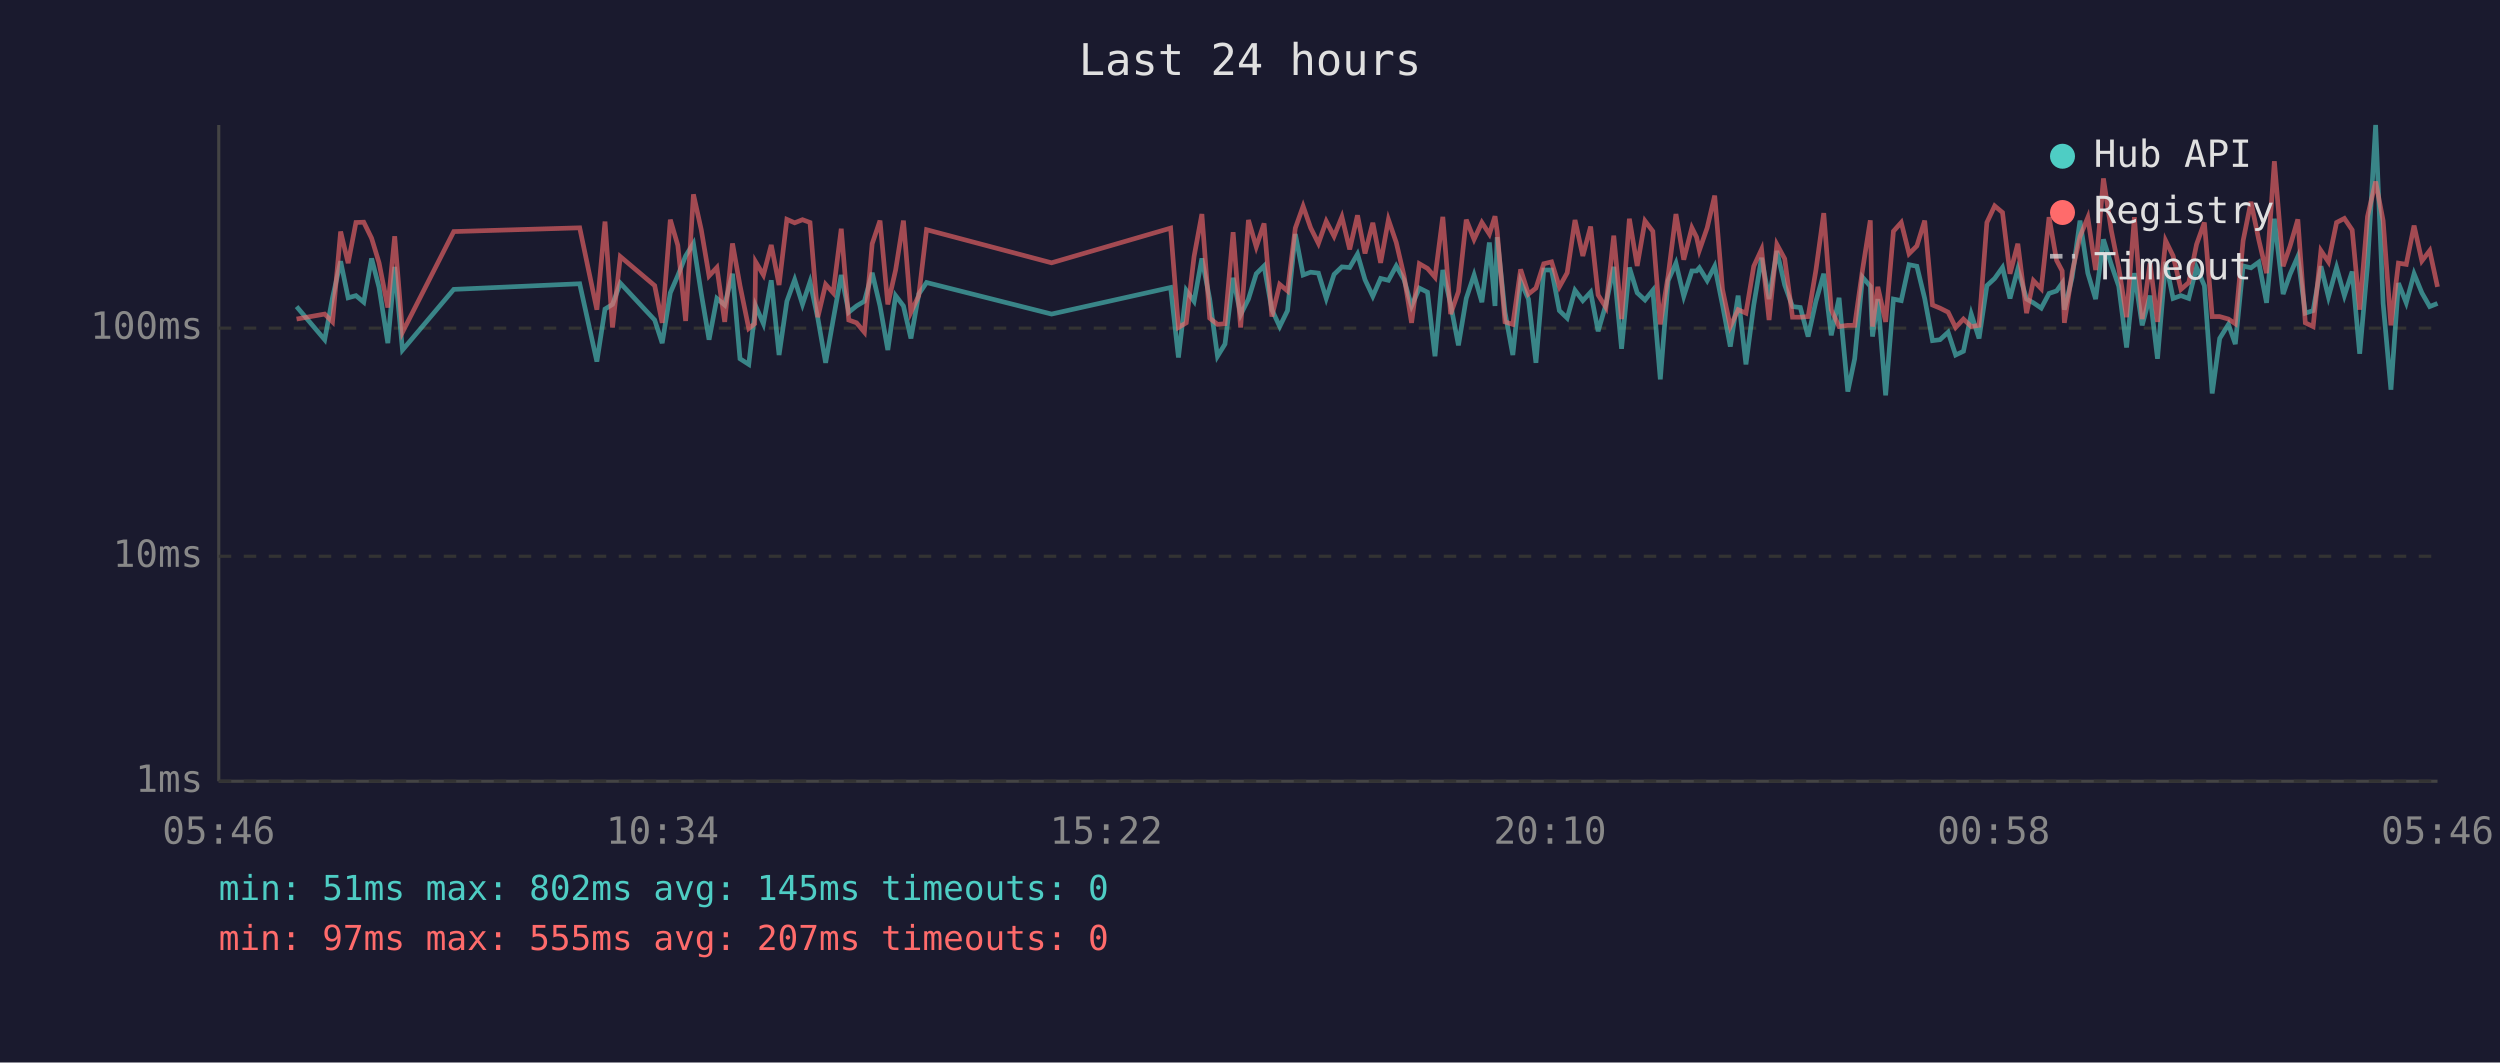
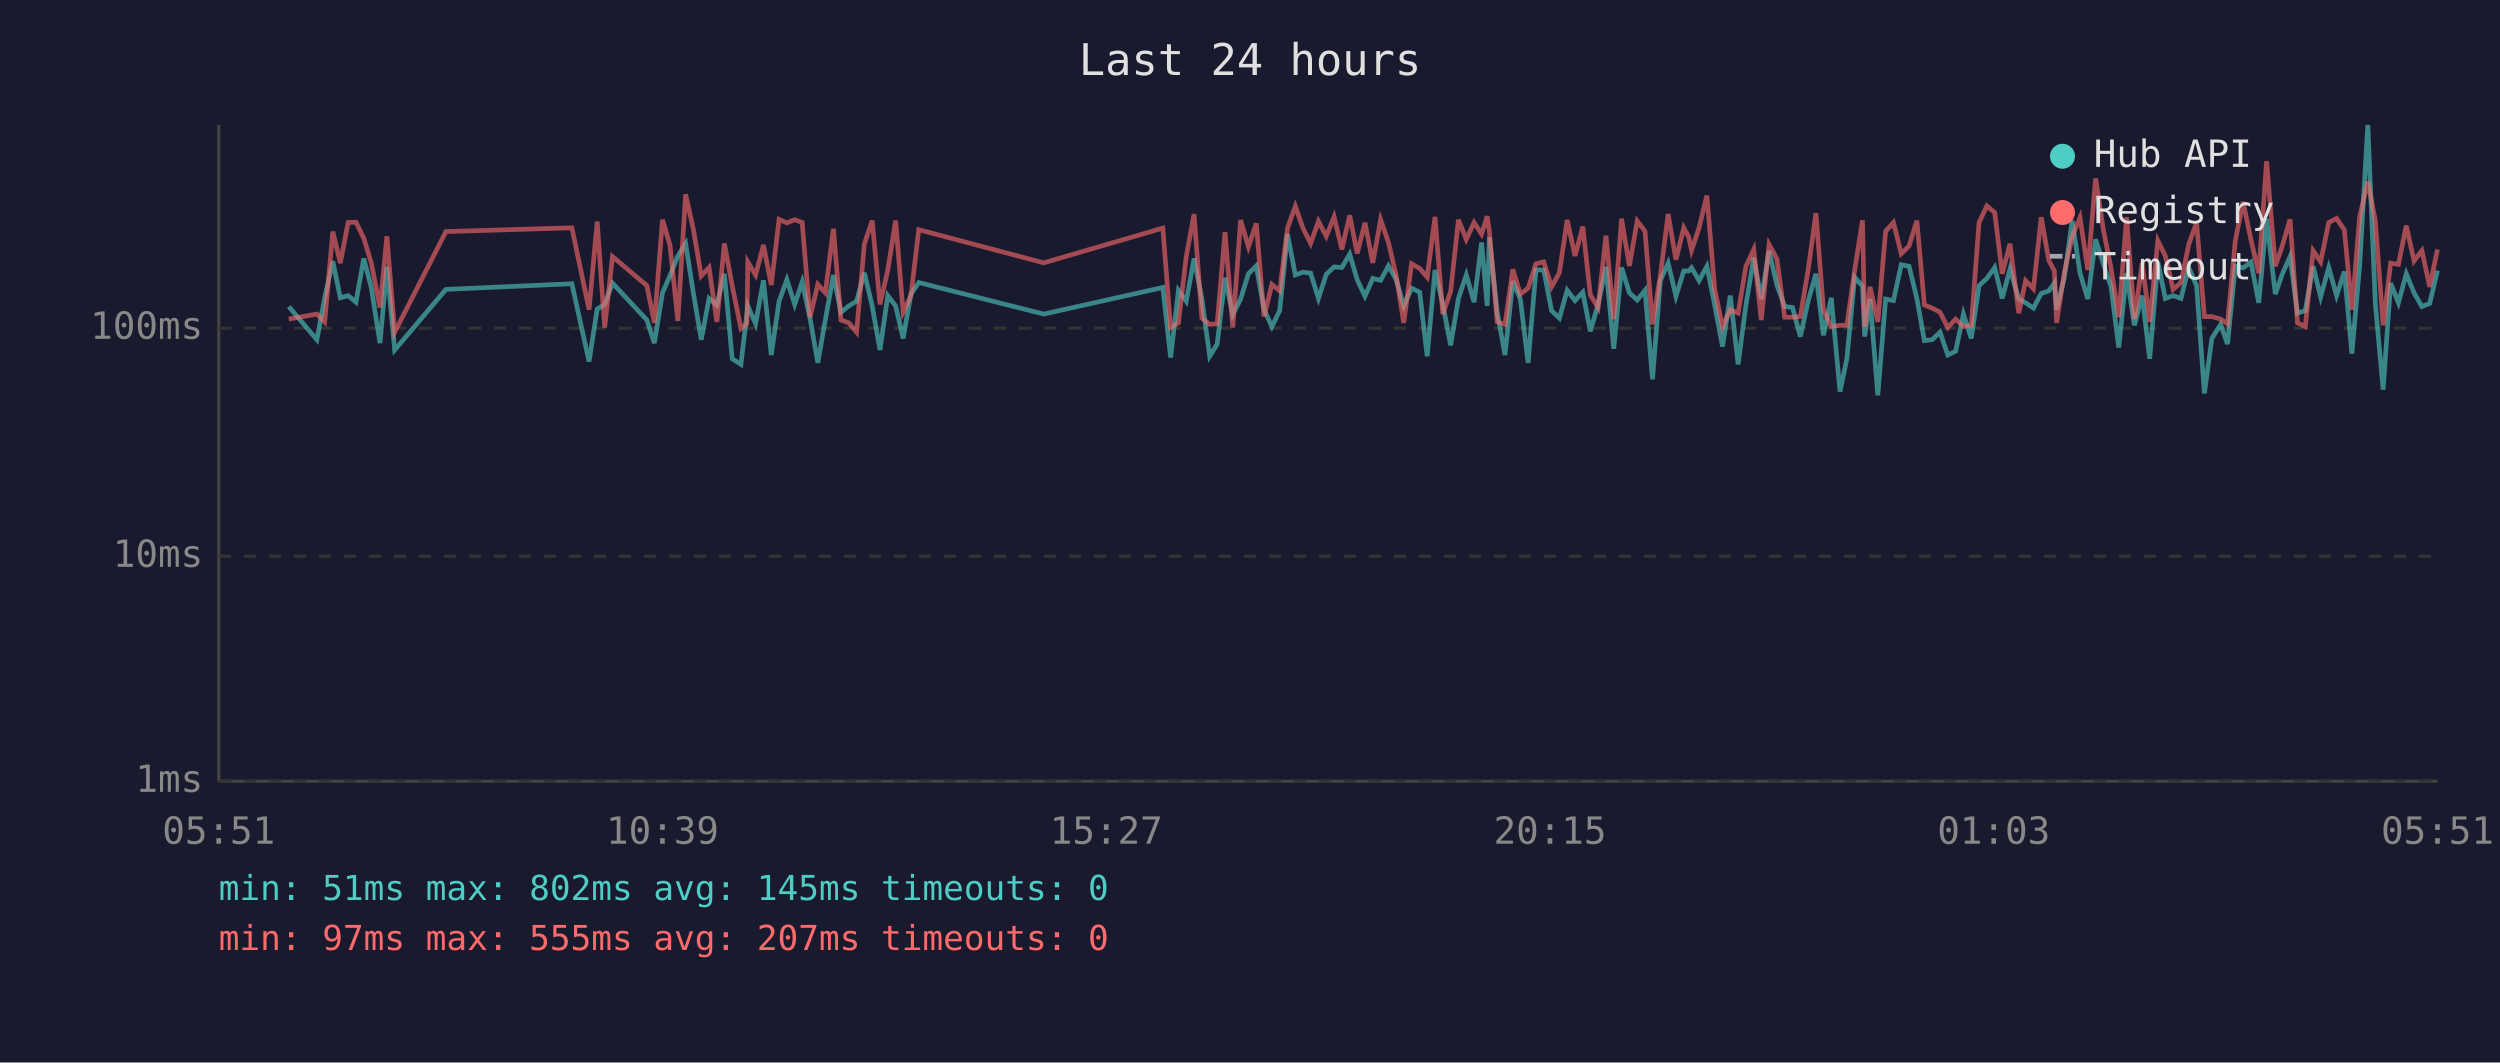
<svg xmlns="http://www.w3.org/2000/svg" viewBox="0 0 800 340" font-family="monospace" font-size="12">
  <rect width="800" height="340" fill="#1a1a2e" />
  <text x="400" y="24" fill="#e0e0e0" font-size="14" text-anchor="middle">Last 24 hours</text>
  <line x1="70" y1="40" x2="70" y2="250" stroke="#444" stroke-width="1" />
  <line x1="70" y1="250" x2="780" y2="250" stroke="#444" stroke-width="1" />
  <line x1="70" y1="250" x2="780" y2="250" stroke="#333" stroke-width="1" stroke-dasharray="4" />
  <text x="65" y="250" fill="#888" text-anchor="end" dominant-baseline="middle">1ms</text>
  <line x1="70" y1="178" x2="780" y2="178" stroke="#333" stroke-width="1" stroke-dasharray="4" />
  <text x="65" y="178" fill="#888" text-anchor="end" dominant-baseline="middle">10ms</text>
  <line x1="70" y1="105" x2="780" y2="105" stroke="#333" stroke-width="1" stroke-dasharray="4" />
  <text x="65" y="105" fill="#888" text-anchor="end" dominant-baseline="middle">100ms</text>
-   <text x="70" y="270" fill="#888" text-anchor="middle">05:46</text>
-   <text x="212" y="270" fill="#888" text-anchor="middle">10:34</text>
-   <text x="354" y="270" fill="#888" text-anchor="middle">15:22</text>
-   <text x="496" y="270" fill="#888" text-anchor="middle">20:10</text>
-   <text x="638" y="270" fill="#888" text-anchor="middle">00:58</text>
-   <text x="780" y="270" fill="#888" text-anchor="middle">05:46</text>
-   <polyline points="94.9,98.1 103.9,108.7 106.4,95.3 109.0,83.6 111.4,95.3 113.9,94.6 116.4,96.7 118.9,82.7 121.3,92.0 124.1,109.8 126.3,85.4 128.8,112.0 145.2,92.6 185.5,90.8 191.0,115.7 193.6,98.9 196.0,97.4 198.5,90.6 209.5,102.4 211.9,109.8 214.5,93.7 216.9,88.2 219.4,81.9 221.9,77.9 224.4,93.9 226.9,108.7 229.4,95.5 231.9,97.6 234.4,87.6 236.8,114.8 239.6,116.6 241.5,100.5 241.8,97.9 244.3,103.6 246.8,89.7 249.3,113.6 251.8,96.4 254.3,89.5 256.8,97.4 259.2,90.2 261.7,101.8 264.2,116.1 266.6,102.4 269.2,88.0 271.6,99.9 274.1,97.9 276.6,96.4 279.1,87.3 281.6,97.9 284.1,112.0 286.6,94.6 289.1,97.9 291.5,108.3 294.0,94.1 296.5,90.4 336.5,100.5 374.6,92.0 377.1,114.4 379.6,92.9 382.1,96.4 384.6,82.7 387.1,95.7 389.6,114.0 392.0,110.1 394.6,88.9 397.0,100.7 399.5,95.7 402.0,87.6 404.5,85.1 407.0,99.1 409.5,104.5 412.0,99.4 414.5,74.9 417.0,88.0 419.4,87.1 421.9,87.4 424.4,95.5 426.9,87.8 429.4,85.4 431.9,85.6 434.4,81.3 436.8,89.5 439.3,94.8 441.8,89.1 444.3,89.7 446.8,85.1 449.3,89.5 451.7,97.9 454.2,92.2 456.8,93.5 459.2,114.0 461.7,86.4 464.2,97.4 466.7,110.5 469.2,95.5 471.7,88.0 474.2,96.7 476.6,77.6 478.4,97.9 479.1,75.9 481.6,99.9 484.1,113.6 486.6,90.0 489.1,95.7 491.5,116.1 494.0,86.4 496.5,86.4 499.0,99.4 501.5,101.8 504.0,92.9 506.5,96.2 509.0,93.5 511.4,106.0 513.9,97.4 516.4,85.4 518.9,111.6 521.4,85.6 523.9,93.7 526.4,96.0 528.9,92.9 531.3,121.4 533.8,89.8 536.3,84.2 538.8,94.8 541.4,86.7 542.9,86.7 543.8,85.7 546.3,89.8 548.7,85.2 551.2,97.6 553.7,110.9 556.2,94.6 558.7,116.6 561.2,97.6 563.7,82.5 566.1,95.7 568.6,80.3 571.1,91.2 573.6,98.1 576.1,98.4 578.6,107.7 581.1,96.4 583.6,87.6 586.0,107.3 588.5,95.3 591.3,125.3 593.5,114.8 596.0,88.7 598.5,91.6 599.2,107.7 600.9,95.7 603.4,126.5 605.9,95.7 608.4,96.2 610.9,84.7 613.4,85.2 615.9,95.5 618.4,109.0 620.8,108.7 623.4,106.3 625.8,113.6 628.3,112.4 630.8,100.5 633.3,108.3 635.8,91.4 638.3,89.1 640.8,85.6 643.2,95.5 645.7,86.1 648.5,95.7 650.7,96.9 653.2,98.6 655.7,93.9 658.1,93.1 659.9,90.6 660.6,99.1 663.1,88.7 665.6,70.6 668.1,87.4 670.6,95.7 673.1,76.6 675.6,84.6 678.0,91.6 680.5,111.2 683.0,87.4 685.5,104.1 688.0,94.6 690.4,114.8 693.0,83.8 695.4,95.5 697.9,94.6 700.4,95.5 702.9,85.6 705.4,91.4 707.9,125.9 710.3,108.3 713.1,103.8 715.3,110.1 717.8,85.1 720.3,85.7 722.8,83.9 725.3,96.9 727.8,70.0 730.6,94.1 732.8,87.8 735.3,82.1 737.7,100.2 740.2,99.4 742.7,85.2 745.1,95.0 747.7,85.6 750.2,94.6 752.7,86.9 755.1,113.2 757.6,84.9 760.2,40.0 762.6,97.1 765.1,124.7 767.5,90.6 770.0,96.9 772.5,87.6 775.0,93.7 777.5,98.1 780.0,97.1" fill="none" stroke="#4ecdc4" stroke-width="1.5" opacity="0.6" />
-   <polyline points="94.9,102.1 103.9,100.5 106.4,103.0 109.0,74.1 111.4,84.2 113.9,71.2 116.4,71.1 118.9,76.2 121.3,84.1 124.1,98.4 126.3,75.6 128.8,106.3 145.2,74.1 185.5,72.9 191.0,99.1 193.6,70.9 196.0,104.8 198.5,82.1 209.5,91.4 211.9,103.3 214.5,70.3 216.9,78.5 219.4,102.7 221.9,62.2 224.4,73.5 226.9,88.3 229.4,85.6 231.9,103.0 234.4,77.9 236.8,91.4 239.6,105.1 241.5,103.6 241.8,83.8 244.3,88.0 246.8,78.4 249.3,91.2 251.8,70.2 254.3,71.3 256.8,70.3 259.2,71.2 261.7,101.5 264.2,91.0 266.6,93.7 269.2,73.2 271.6,102.4 274.1,103.3 276.6,106.3 279.1,78.0 281.6,70.6 284.1,97.4 286.6,86.4 289.1,70.6 291.5,99.9 294.0,94.6 296.5,73.5 336.5,84.1 374.6,73.0 377.1,104.8 379.6,103.3 382.1,82.1 384.6,68.5 387.1,101.8 389.6,103.8 392.0,103.6 394.6,74.3 397.0,104.8 399.5,70.4 402.0,79.0 404.5,71.5 407.0,101.3 409.5,91.0 412.0,93.1 414.5,73.0 417.0,66.0 419.4,72.9 421.9,77.9 424.4,70.8 426.9,75.6 429.4,69.4 431.9,79.8 434.4,68.9 436.8,81.1 439.3,71.3 441.8,84.1 444.3,70.3 446.8,77.6 449.3,88.3 451.7,103.3 454.2,84.4 456.8,85.9 459.2,88.7 461.7,69.4 464.2,100.5 466.7,93.3 469.2,70.3 471.7,76.6 474.2,71.2 476.6,74.9 478.4,69.2 479.1,74.1 481.6,103.0 484.1,103.8 486.6,86.2 489.1,94.1 491.5,92.2 494.0,84.4 496.5,83.8 499.0,91.8 501.5,87.3 504.0,70.4 506.5,81.9 509.0,72.5 511.4,94.4 513.9,98.4 516.4,75.4 518.9,102.1 521.4,70.0 523.9,85.1 526.4,70.7 528.9,74.0 531.3,103.8 533.8,88.3 536.3,68.5 538.8,83.1 541.4,72.9 542.9,75.9 543.8,80.1 546.3,72.9 548.7,62.6 551.2,92.6 553.7,104.5 556.2,99.1 558.7,100.2 561.2,85.2 563.7,79.8 566.1,102.4 568.6,78.2 571.1,82.8 573.6,101.5 576.1,101.5 578.6,101.3 581.1,86.4 583.6,68.2 586.0,99.1 588.5,104.5 591.3,104.1 593.5,104.1 596.0,86.4 598.5,70.5 599.2,104.5 600.9,91.8 603.4,103.0 605.9,74.0 608.4,71.2 610.9,81.2 613.4,78.7 615.9,70.6 618.4,97.6 620.8,98.6 623.4,99.9 625.8,104.8 628.3,102.1 630.8,104.5 633.3,104.1 635.8,71.2 638.3,65.9 640.8,68.0 643.2,87.6 645.7,78.0 648.5,100.2 650.7,89.8 653.2,92.4 655.7,69.5 658.1,83.3 659.9,86.7 660.6,103.3 663.1,87.1 665.6,75.7 668.1,69.6 670.6,86.4 673.1,57.1 675.6,73.7 678.0,85.7 680.5,101.5 683.0,69.5 685.5,102.1 688.0,84.2 690.4,103.0 693.0,77.0 695.4,81.9 697.9,92.6 700.4,90.4 702.9,78.2 705.4,71.2 707.9,101.3 710.3,101.3 713.1,102.1 715.3,103.6 717.8,77.0 720.3,64.6 722.8,76.7 725.3,87.4 727.8,51.6 730.6,85.2 732.8,78.8 735.3,70.2 737.7,103.3 740.2,104.5 742.7,80.2 745.1,83.8 747.7,71.2 750.2,69.9 752.7,73.6 755.1,99.1 757.6,69.3 760.2,58.1 762.6,70.6 765.1,104.1 767.5,84.2 770.0,84.6 772.5,72.2 775.0,83.5 777.5,80.2 780.0,91.8" fill="none" stroke="#ff6b6b" stroke-width="1.5" opacity="0.6" />
+   <text x="70" y="270" fill="#888" text-anchor="middle">05:51</text>
+   <text x="212" y="270" fill="#888" text-anchor="middle">10:39</text>
+   <text x="354" y="270" fill="#888" text-anchor="middle">15:27</text>
+   <text x="496" y="270" fill="#888" text-anchor="middle">20:15</text>
+   <text x="638" y="270" fill="#888" text-anchor="middle">01:03</text>
+   <text x="780" y="270" fill="#888" text-anchor="middle">05:51</text>
+   <polyline points="92.4,98.1 101.4,108.7 103.9,95.3 106.5,83.6 108.9,95.3 111.4,94.6 113.9,96.7 116.4,82.7 118.8,92.0 121.6,109.8 123.8,85.4 126.3,112.0 142.7,92.6 183.0,90.8 188.5,115.7 191.1,98.9 193.5,97.4 196.0,90.6 207.0,102.4 209.4,109.8 212.0,93.7 214.4,88.2 216.9,81.9 219.4,77.9 221.9,93.9 224.4,108.7 226.9,95.5 229.4,97.6 231.8,87.6 234.3,114.8 237.1,116.6 239.0,100.5 239.3,97.9 241.8,103.6 244.3,89.7 246.8,113.6 249.3,96.4 251.8,89.5 254.3,97.4 256.7,90.2 259.2,101.8 261.7,116.1 264.1,102.4 266.7,88.0 269.1,99.9 271.6,97.9 274.1,96.4 276.6,87.3 279.1,97.9 281.6,112.0 284.1,94.6 286.6,97.9 289.0,108.3 291.5,94.1 294.0,90.4 334.0,100.5 372.1,92.0 374.6,114.4 377.1,92.9 379.6,96.4 382.1,82.7 384.6,95.7 387.1,114.0 389.5,110.1 392.0,88.9 394.5,100.7 397.0,95.7 399.5,87.6 402.0,85.1 404.5,99.1 407.0,104.5 409.5,99.4 412.0,74.9 414.5,88.0 416.9,87.1 419.4,87.4 421.9,95.5 424.4,87.8 426.9,85.4 429.4,85.6 431.9,81.3 434.3,89.5 436.8,94.8 439.3,89.1 441.8,89.7 444.3,85.1 446.8,89.5 449.2,97.9 451.7,92.2 454.3,93.5 456.7,114.0 459.2,86.4 461.7,97.4 464.2,110.5 466.7,95.5 469.2,88.0 471.7,96.7 474.1,77.6 475.9,97.9 476.6,75.9 479.1,99.9 481.6,113.6 484.1,90.0 486.5,95.7 489.0,116.1 491.5,86.4 494.0,86.4 496.5,99.4 499.0,101.8 501.5,92.9 504.0,96.2 506.5,93.5 508.9,106.0 511.4,97.4 513.9,85.4 516.4,111.6 518.9,85.6 521.4,93.7 523.9,96.0 526.4,92.9 528.8,121.4 531.3,89.8 533.8,84.2 536.3,94.8 538.8,86.7 540.4,86.7 541.3,85.7 543.7,89.8 546.2,85.2 548.7,97.6 551.2,110.9 553.7,94.6 556.2,116.6 558.7,97.6 561.2,82.5 563.6,95.7 566.1,80.3 568.6,91.2 571.1,98.1 573.6,98.4 576.1,107.7 578.6,96.4 581.1,87.6 583.5,107.3 586.0,95.3 588.8,125.3 591.0,114.8 593.5,88.7 596.0,91.6 596.7,107.7 598.4,95.7 600.9,126.5 603.4,95.7 605.9,96.2 608.4,84.7 610.9,85.2 613.4,95.5 615.8,109.0 618.3,108.7 620.8,106.3 623.3,113.6 625.8,112.4 628.3,100.5 630.8,108.3 633.3,91.4 635.8,89.1 638.3,85.6 640.7,95.5 643.2,86.1 646.0,95.7 648.2,96.9 650.7,98.6 653.2,93.9 655.6,93.1 657.4,90.6 658.1,99.1 660.6,88.7 663.1,70.6 665.6,87.4 668.1,95.7 670.6,76.6 673.1,84.6 675.5,91.6 678.0,111.2 680.5,87.4 683.0,104.1 685.5,94.6 687.9,114.8 690.5,83.8 692.9,95.5 695.4,94.6 697.9,95.5 700.4,85.6 702.9,91.4 705.4,125.9 707.8,108.3 710.6,103.8 712.8,110.1 715.3,85.1 717.8,85.7 720.3,83.9 722.8,96.9 725.3,70.0 728.1,94.1 730.3,87.8 732.8,82.1 735.2,100.2 737.7,99.4 740.2,85.2 742.6,95.0 745.2,85.6 747.7,94.6 750.2,86.9 752.6,113.2 755.1,84.9 757.7,40.0 760.1,97.1 762.6,124.7 765.0,90.6 767.5,96.9 770.0,87.6 772.5,93.7 775.0,98.1 777.5,97.1 780.0,86.6" fill="none" stroke="#4ecdc4" stroke-width="1.5" opacity="0.6" />
+   <polyline points="92.4,102.1 101.4,100.5 103.9,103.0 106.5,74.1 108.9,84.2 111.4,71.2 113.9,71.1 116.4,76.2 118.8,84.1 121.6,98.4 123.8,75.6 126.3,106.3 142.7,74.1 183.0,72.9 188.5,99.1 191.1,70.9 193.5,104.8 196.0,82.1 207.0,91.4 209.4,103.3 212.0,70.3 214.4,78.5 216.9,102.7 219.4,62.2 221.9,73.5 224.4,88.3 226.9,85.6 229.4,103.0 231.8,77.9 234.3,91.4 237.1,105.1 239.0,103.6 239.3,83.8 241.8,88.0 244.3,78.4 246.8,91.2 249.3,70.2 251.8,71.3 254.3,70.3 256.7,71.2 259.2,101.5 261.7,91.0 264.1,93.7 266.7,73.2 269.1,102.4 271.6,103.3 274.1,106.3 276.6,78.0 279.1,70.6 281.6,97.4 284.1,86.4 286.6,70.6 289.0,99.9 291.5,94.6 294.0,73.5 334.0,84.1 372.1,73.0 374.6,104.8 377.1,103.3 379.6,82.1 382.1,68.5 384.6,101.8 387.1,103.8 389.5,103.6 392.0,74.3 394.5,104.8 397.0,70.4 399.5,79.0 402.0,71.5 404.5,101.3 407.0,91.0 409.5,93.1 412.0,73.0 414.5,66.0 416.9,72.9 419.4,77.9 421.9,70.8 424.4,75.6 426.9,69.4 429.4,79.8 431.9,68.9 434.3,81.1 436.8,71.3 439.3,84.1 441.8,70.3 444.3,77.6 446.8,88.3 449.2,103.3 451.7,84.4 454.3,85.9 456.7,88.7 459.2,69.4 461.7,100.5 464.2,93.3 466.7,70.3 469.2,76.6 471.7,71.2 474.1,74.9 475.9,69.2 476.6,74.1 479.1,103.0 481.6,103.8 484.1,86.2 486.5,94.1 489.0,92.2 491.5,84.4 494.0,83.8 496.5,91.8 499.0,87.3 501.5,70.4 504.0,81.9 506.5,72.5 508.9,94.4 511.4,98.4 513.9,75.4 516.4,102.1 518.9,70.0 521.4,85.1 523.9,70.7 526.4,74.0 528.8,103.8 531.3,88.3 533.8,68.5 536.3,83.1 538.8,72.9 540.4,75.9 541.3,80.1 543.7,72.9 546.2,62.6 548.7,92.6 551.2,104.5 553.7,99.1 556.2,100.2 558.7,85.2 561.2,79.8 563.6,102.4 566.1,78.2 568.6,82.8 571.1,101.5 573.6,101.5 576.1,101.3 578.6,86.4 581.1,68.2 583.5,99.1 586.0,104.5 588.8,104.1 591.0,104.1 593.5,86.4 596.0,70.5 596.7,104.5 598.4,91.8 600.9,103.0 603.4,74.0 605.9,71.2 608.4,81.2 610.9,78.7 613.4,70.6 615.8,97.6 618.3,98.6 620.8,99.9 623.3,104.8 625.8,102.1 628.3,104.5 630.8,104.1 633.3,71.2 635.8,65.9 638.3,68.0 640.7,87.6 643.2,78.0 646.0,100.2 648.2,89.8 650.7,92.4 653.2,69.5 655.6,83.3 657.4,86.7 658.1,103.3 660.6,87.1 663.1,75.7 665.6,69.6 668.1,86.4 670.6,57.1 673.1,73.7 675.5,85.7 678.0,101.5 680.5,69.5 683.0,102.1 685.5,84.2 687.9,103.0 690.5,77.0 692.9,81.9 695.4,92.6 697.9,90.4 700.4,78.2 702.9,71.2 705.4,101.3 707.8,101.3 710.6,102.1 712.8,103.6 715.3,77.0 717.8,64.6 720.3,76.7 722.8,87.4 725.3,51.6 728.1,85.2 730.3,78.8 732.8,70.2 735.2,103.3 737.7,104.5 740.2,80.2 742.6,83.8 745.2,71.2 747.7,69.9 750.2,73.6 752.6,99.1 755.1,69.3 757.7,58.1 760.1,70.6 762.6,104.1 765.0,84.2 767.5,84.6 770.0,72.2 772.5,83.5 775.0,80.2 777.5,91.8 780.0,79.8" fill="none" stroke="#ff6b6b" stroke-width="1.5" opacity="0.6" />
  <circle cx="660" cy="50" r="4" fill="#4ecdc4" />
  <text x="670" y="50" fill="#e0e0e0" dominant-baseline="middle">Hub API</text>
  <circle cx="660" cy="68" r="4" fill="#ff6b6b" />
  <text x="670" y="68" fill="#e0e0e0" dominant-baseline="middle">Registry</text>
  <line x1="656" y1="82" x2="664" y2="82" stroke="#e0e0e0" stroke-width="1.5" stroke-dasharray="4,3" opacity="0.7" />
  <text x="670" y="86" fill="#e0e0e0" dominant-baseline="middle">Timeout</text>
  <text x="70" y="288" fill="#4ecdc4" font-size="11">min: 51ms  max: 802ms  avg: 145ms  timeouts: 0</text>
  <text x="70" y="304" fill="#ff6b6b" font-size="11">min: 97ms  max: 555ms  avg: 207ms  timeouts: 0</text>
</svg>
